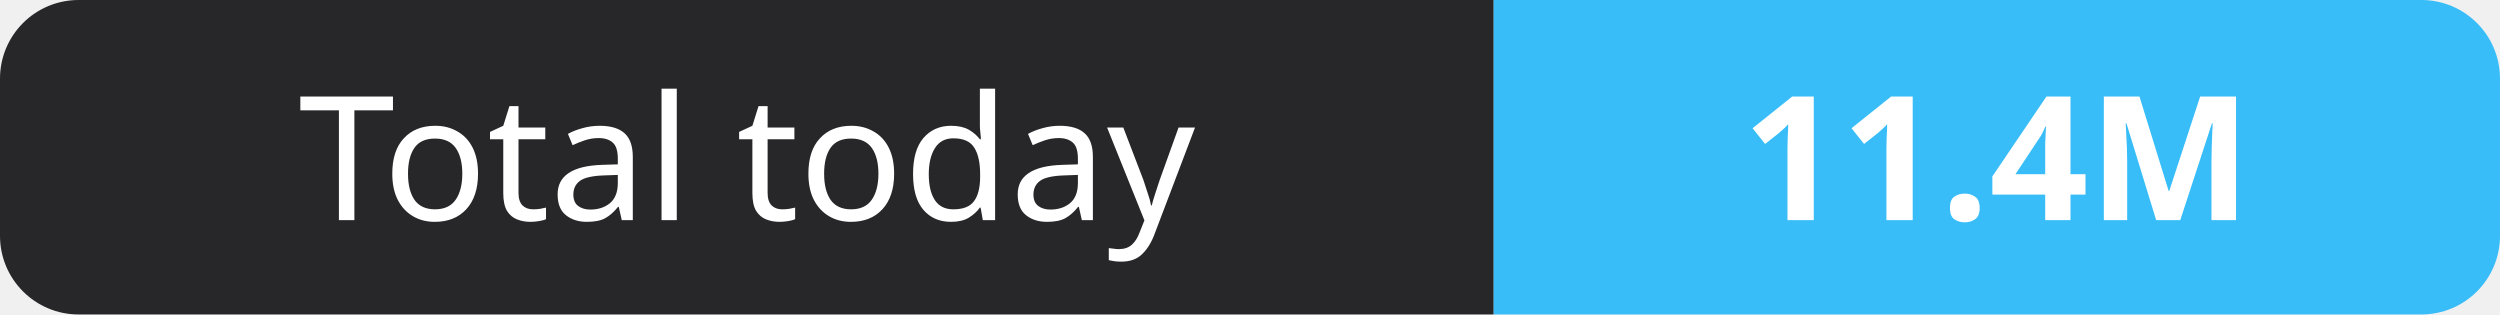
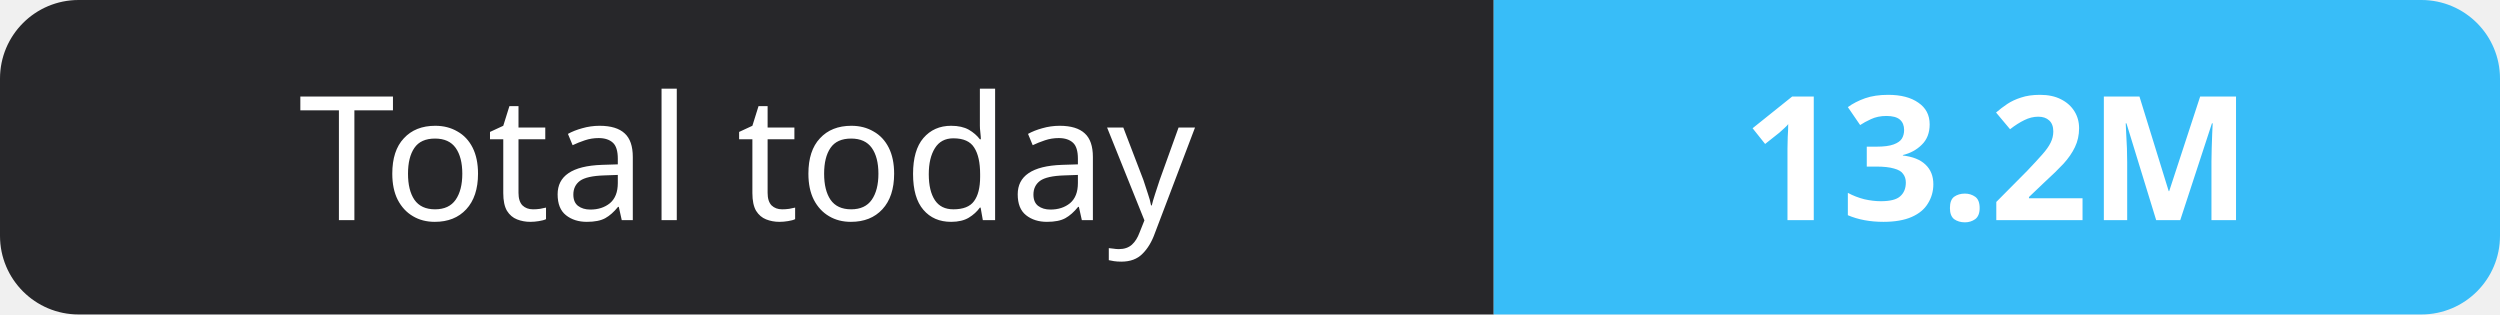
- <svg xmlns="http://www.w3.org/2000/svg" width="159" height="20" role="img" aria-label="Total today: 11.4M">
+ <svg xmlns="http://www.w3.org/2000/svg" width="159" height="20" role="img" aria-label="Total today: 13.2M">
  <clipPath id="r">
    <rect width="159" height="20" rx="5" fill="#fff" />
  </clipPath>
  <g clip-path="url(#r)">
    <rect width="95" height="20" fill="#27272a" />
    <rect x="95" width="64" height="20" fill="#38bdf8" />
  </g>
  <g fill="#fff" text-anchor="middle" font-family="Verdana,Geneva,sans-serif" font-size="11">
    <text x="47.5" y="14">Total today</text>
-     <text x="127.0" y="14" font-weight="700">11.4M</text>
+     <text x="127.0" y="14" font-weight="700">13.2M</text>
  </g>
</svg>
